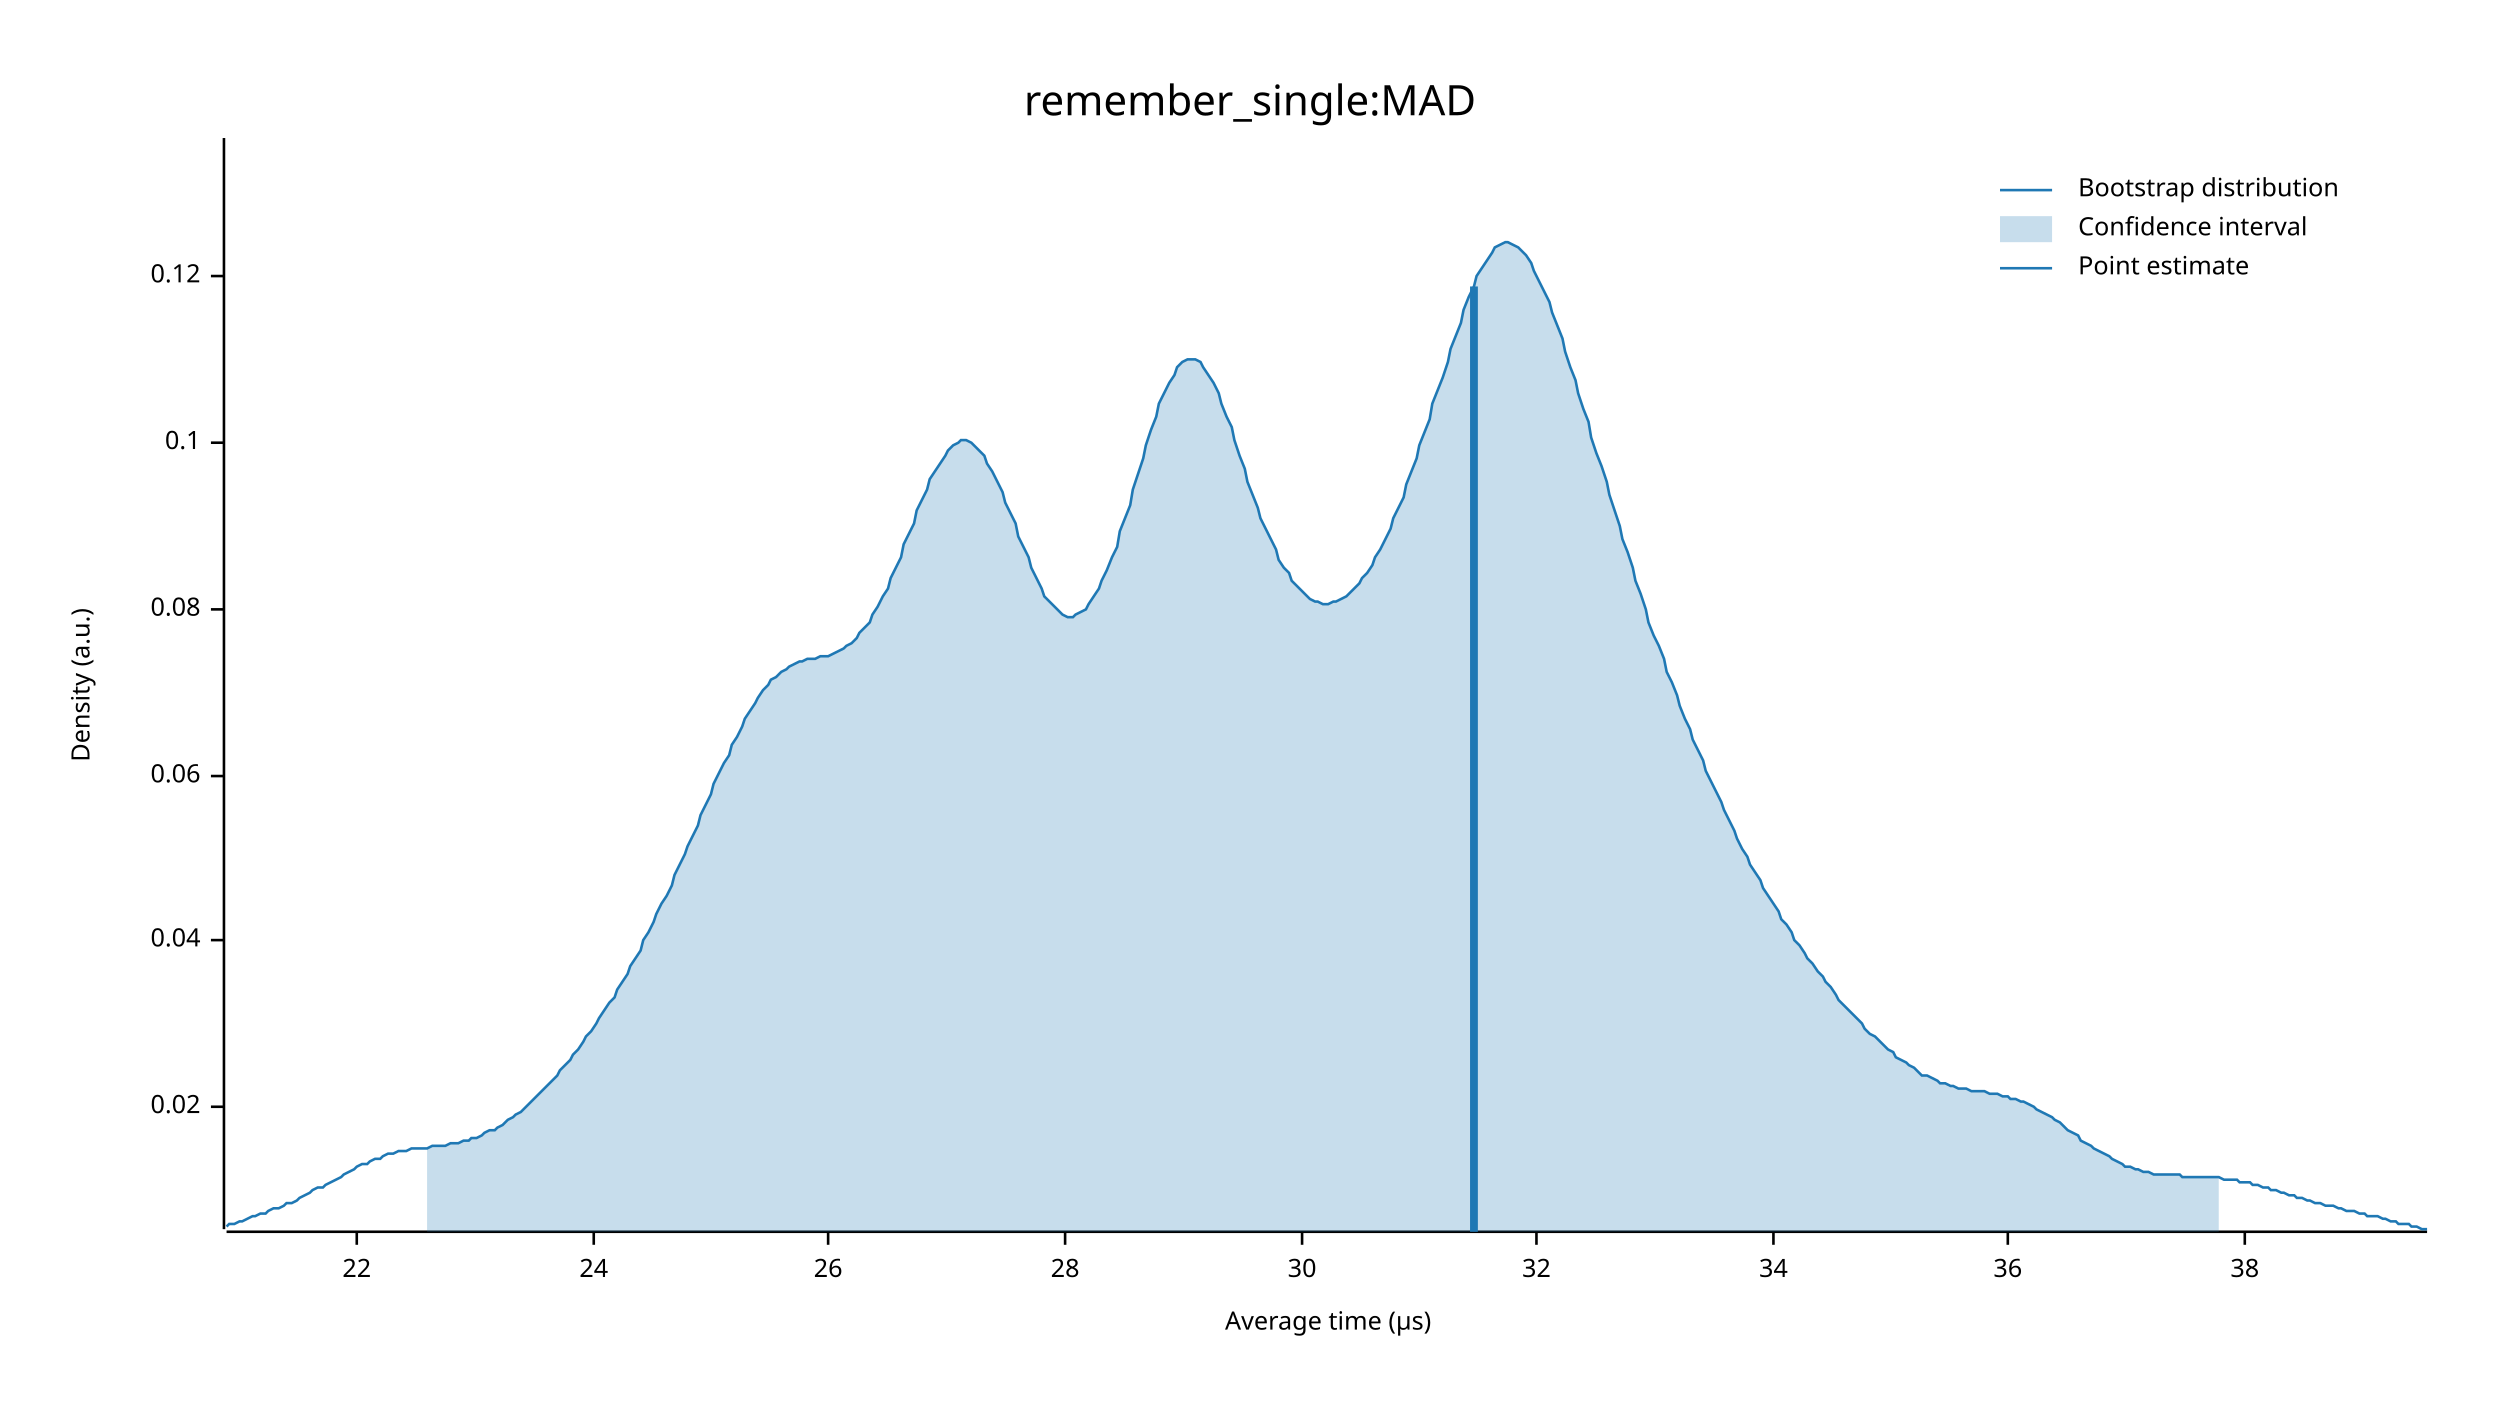
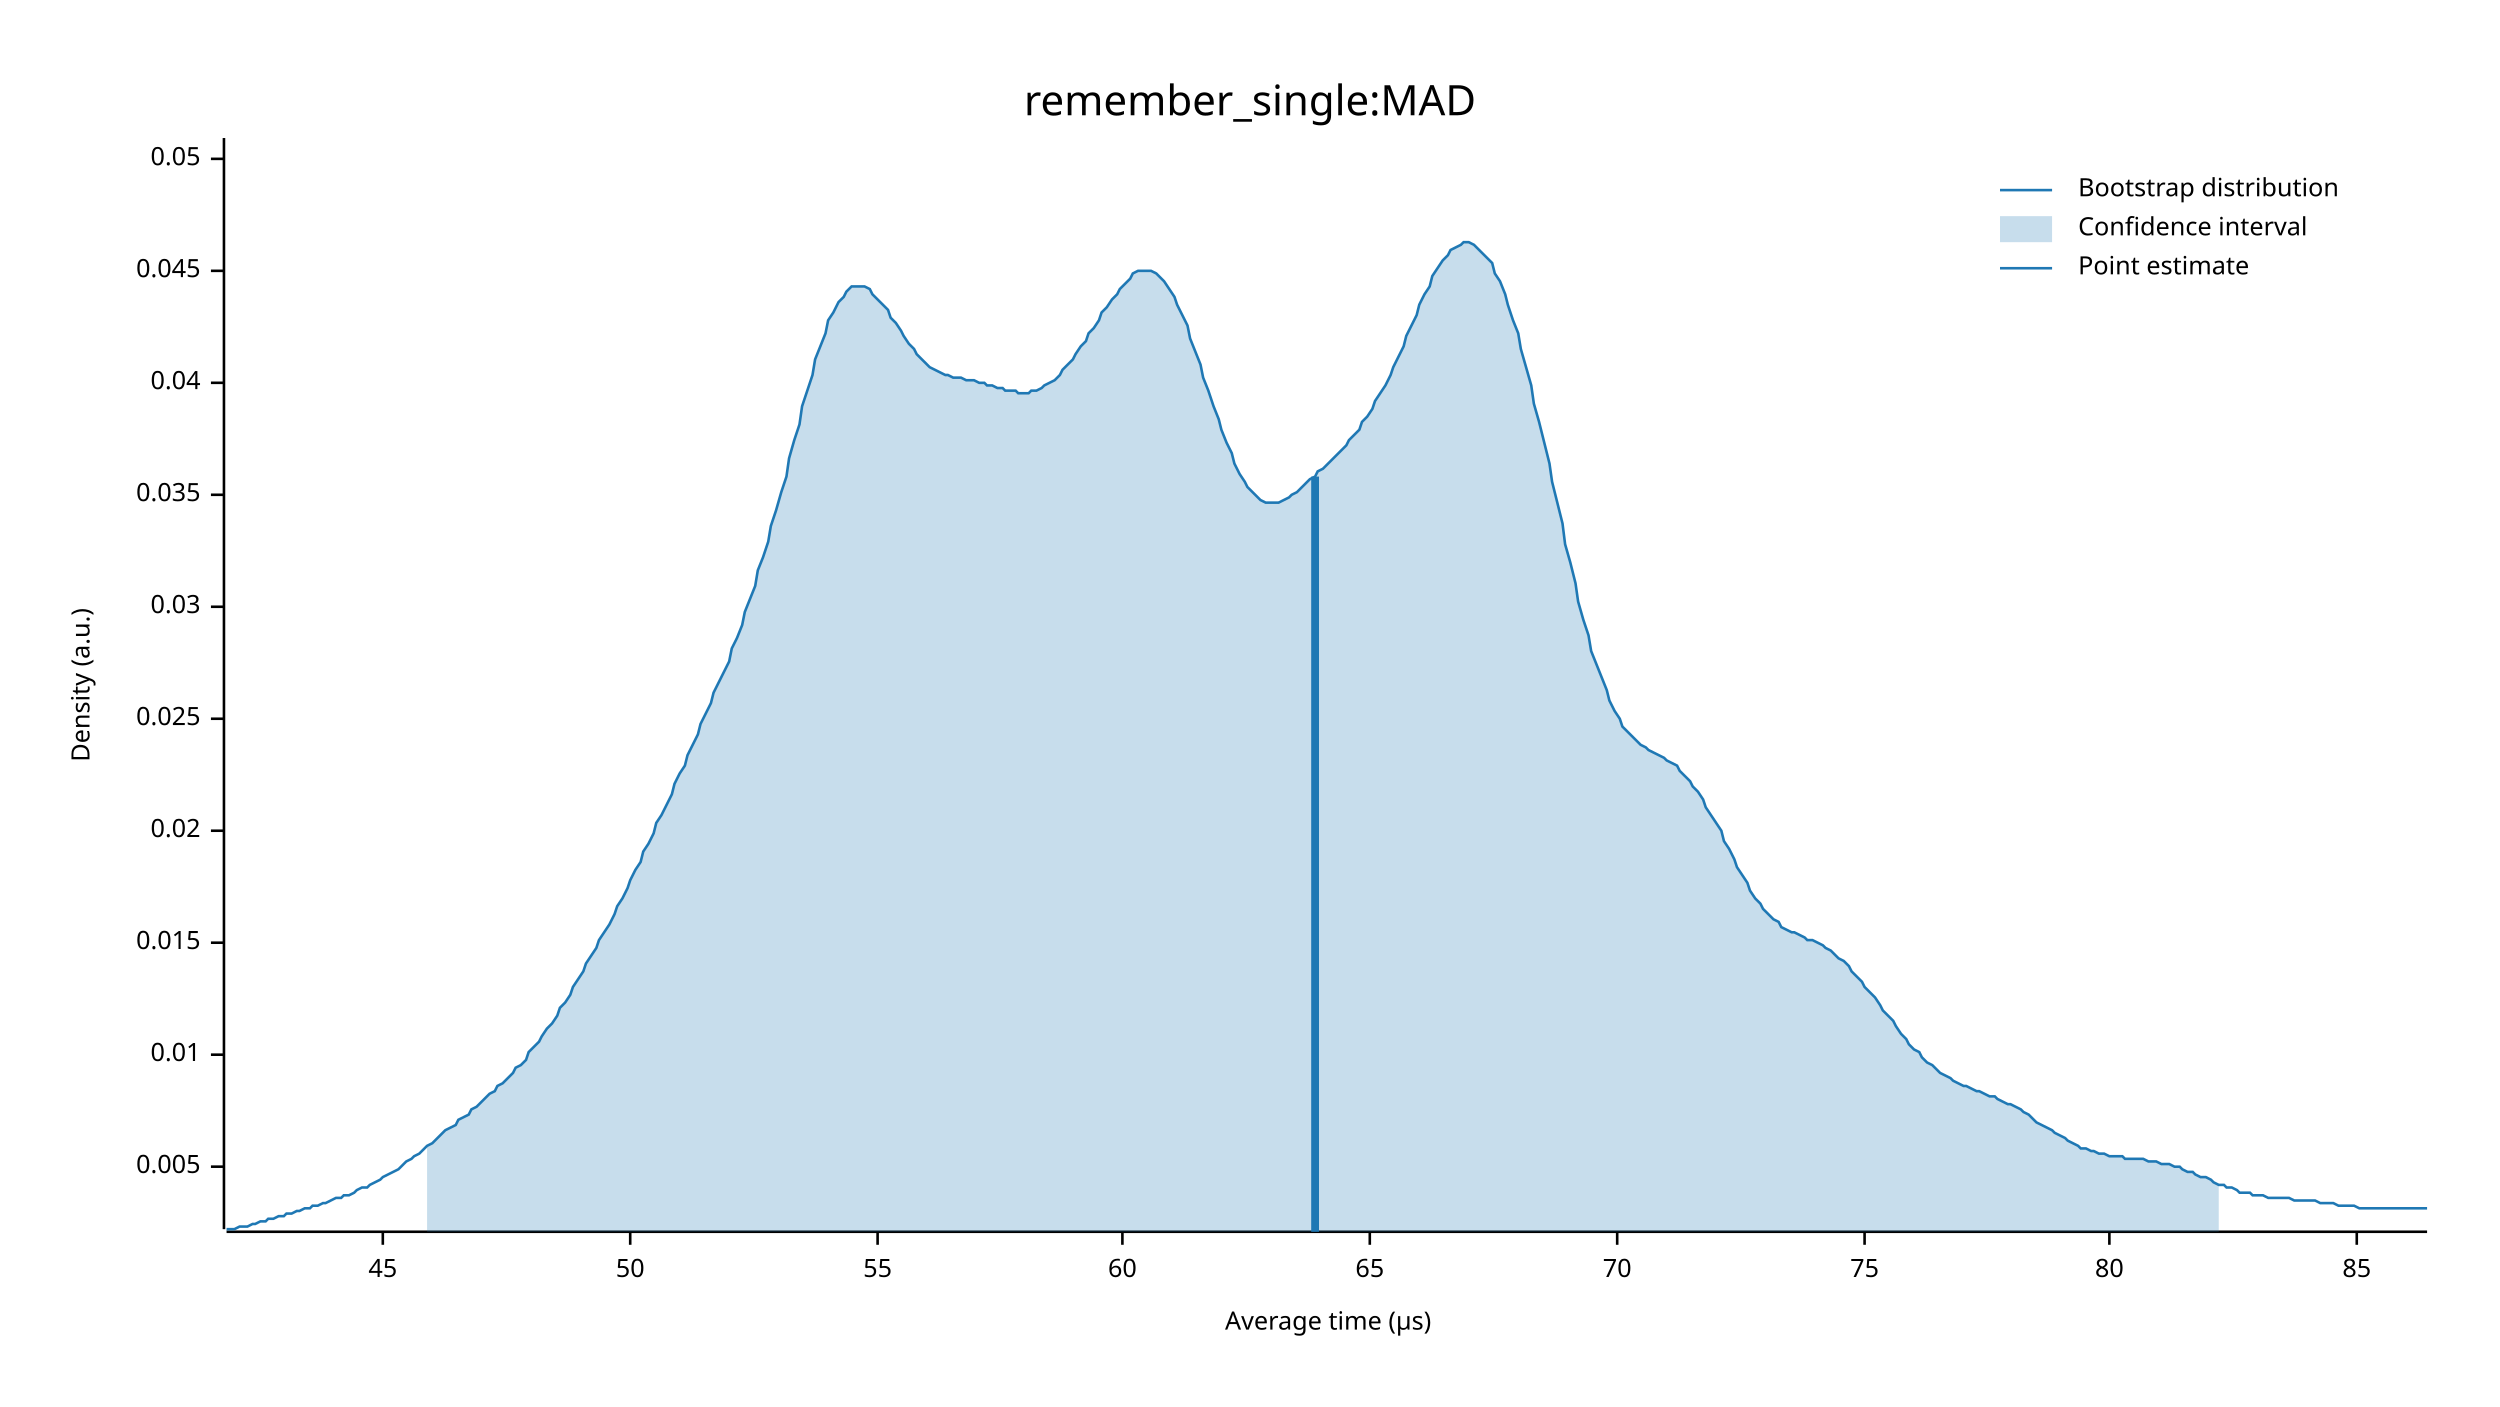
<svg xmlns="http://www.w3.org/2000/svg" width="960" height="540" viewBox="0 0 960 540">
  <text x="480" y="32" dy="0.76em" text-anchor="middle" font-family="sans-serif" font-size="16.129" opacity="1" fill="#000000">
remember_single:MAD
</text>
  <text x="27" y="263" dy="0.76em" text-anchor="middle" font-family="sans-serif" font-size="9.677" opacity="1" fill="#000000" transform="rotate(270, 27, 263)">
Density (a.u.)
</text>
  <text x="510" y="513" dy="-0.5ex" text-anchor="middle" font-family="sans-serif" font-size="9.677" opacity="1" fill="#000000">
Average time (µs)
</text>
  <polyline fill="none" opacity="1" stroke="#000000" stroke-width="1" points="86,53 86,472 " />
-   <text x="77" y="425" dy="0.5ex" text-anchor="end" font-family="sans-serif" font-size="9.677" opacity="1" fill="#000000">
+   <text x="77" y="448" dy="0.5ex" text-anchor="end" font-family="sans-serif" font-size="9.677" opacity="1" fill="#000000">
+ 0.005
+ </text>
+   <polyline fill="none" opacity="1" stroke="#000000" stroke-width="1" points="81,448 86,448 " />
+   <text x="77" y="405" dy="0.5ex" text-anchor="end" font-family="sans-serif" font-size="9.677" opacity="1" fill="#000000">
+ 0.01
+ </text>
+   <polyline fill="none" opacity="1" stroke="#000000" stroke-width="1" points="81,405 86,405 " />
+   <text x="77" y="362" dy="0.5ex" text-anchor="end" font-family="sans-serif" font-size="9.677" opacity="1" fill="#000000">
+ 0.015
+ </text>
+   <polyline fill="none" opacity="1" stroke="#000000" stroke-width="1" points="81,362 86,362 " />
+   <text x="77" y="319" dy="0.5ex" text-anchor="end" font-family="sans-serif" font-size="9.677" opacity="1" fill="#000000">
0.02
</text>
-   <polyline fill="none" opacity="1" stroke="#000000" stroke-width="1" points="81,425 86,425 " />
-   <text x="77" y="361" dy="0.5ex" text-anchor="end" font-family="sans-serif" font-size="9.677" opacity="1" fill="#000000">
+   <polyline fill="none" opacity="1" stroke="#000000" stroke-width="1" points="81,319 86,319 " />
+   <text x="77" y="276" dy="0.5ex" text-anchor="end" font-family="sans-serif" font-size="9.677" opacity="1" fill="#000000">
+ 0.025
+ </text>
+   <polyline fill="none" opacity="1" stroke="#000000" stroke-width="1" points="81,276 86,276 " />
+   <text x="77" y="233" dy="0.5ex" text-anchor="end" font-family="sans-serif" font-size="9.677" opacity="1" fill="#000000">
+ 0.03
+ </text>
+   <polyline fill="none" opacity="1" stroke="#000000" stroke-width="1" points="81,233 86,233 " />
+   <text x="77" y="190" dy="0.5ex" text-anchor="end" font-family="sans-serif" font-size="9.677" opacity="1" fill="#000000">
+ 0.035
+ </text>
+   <polyline fill="none" opacity="1" stroke="#000000" stroke-width="1" points="81,190 86,190 " />
+   <text x="77" y="147" dy="0.5ex" text-anchor="end" font-family="sans-serif" font-size="9.677" opacity="1" fill="#000000">
0.04
</text>
-   <polyline fill="none" opacity="1" stroke="#000000" stroke-width="1" points="81,361 86,361 " />
-   <text x="77" y="298" dy="0.5ex" text-anchor="end" font-family="sans-serif" font-size="9.677" opacity="1" fill="#000000">
- 0.06
+   <polyline fill="none" opacity="1" stroke="#000000" stroke-width="1" points="81,147 86,147 " />
+   <text x="77" y="104" dy="0.5ex" text-anchor="end" font-family="sans-serif" font-size="9.677" opacity="1" fill="#000000">
+ 0.045
</text>
-   <polyline fill="none" opacity="1" stroke="#000000" stroke-width="1" points="81,298 86,298 " />
-   <text x="77" y="234" dy="0.5ex" text-anchor="end" font-family="sans-serif" font-size="9.677" opacity="1" fill="#000000">
- 0.08
+   <polyline fill="none" opacity="1" stroke="#000000" stroke-width="1" points="81,104 86,104 " />
+   <text x="77" y="61" dy="0.5ex" text-anchor="end" font-family="sans-serif" font-size="9.677" opacity="1" fill="#000000">
+ 0.05
</text>
-   <polyline fill="none" opacity="1" stroke="#000000" stroke-width="1" points="81,234 86,234 " />
-   <text x="77" y="170" dy="0.5ex" text-anchor="end" font-family="sans-serif" font-size="9.677" opacity="1" fill="#000000">
- 0.1
+   <polyline fill="none" opacity="1" stroke="#000000" stroke-width="1" points="81,61 86,61 " />
+   <polyline fill="none" opacity="1" stroke="#000000" stroke-width="1" points="87,473 932,473 " />
+   <text x="147" y="483" dy="0.76em" text-anchor="middle" font-family="sans-serif" font-size="9.677" opacity="1" fill="#000000">
+ 45
</text>
-   <polyline fill="none" opacity="1" stroke="#000000" stroke-width="1" points="81,170 86,170 " />
-   <text x="77" y="106" dy="0.5ex" text-anchor="end" font-family="sans-serif" font-size="9.677" opacity="1" fill="#000000">
- 0.12
+   <polyline fill="none" opacity="1" stroke="#000000" stroke-width="1" points="147,473 147,478 " />
+   <text x="242" y="483" dy="0.76em" text-anchor="middle" font-family="sans-serif" font-size="9.677" opacity="1" fill="#000000">
+ 50
</text>
-   <polyline fill="none" opacity="1" stroke="#000000" stroke-width="1" points="81,106 86,106 " />
-   <polyline fill="none" opacity="1" stroke="#000000" stroke-width="1" points="87,473 932,473 " />
-   <text x="137" y="483" dy="0.76em" text-anchor="middle" font-family="sans-serif" font-size="9.677" opacity="1" fill="#000000">
- 22
+   <polyline fill="none" opacity="1" stroke="#000000" stroke-width="1" points="242,473 242,478 " />
+   <text x="337" y="483" dy="0.76em" text-anchor="middle" font-family="sans-serif" font-size="9.677" opacity="1" fill="#000000">
+ 55
</text>
-   <polyline fill="none" opacity="1" stroke="#000000" stroke-width="1" points="137,473 137,478 " />
-   <text x="228" y="483" dy="0.76em" text-anchor="middle" font-family="sans-serif" font-size="9.677" opacity="1" fill="#000000">
- 24
+   <polyline fill="none" opacity="1" stroke="#000000" stroke-width="1" points="337,473 337,478 " />
+   <text x="431" y="483" dy="0.76em" text-anchor="middle" font-family="sans-serif" font-size="9.677" opacity="1" fill="#000000">
+ 60
</text>
-   <polyline fill="none" opacity="1" stroke="#000000" stroke-width="1" points="228,473 228,478 " />
-   <text x="318" y="483" dy="0.76em" text-anchor="middle" font-family="sans-serif" font-size="9.677" opacity="1" fill="#000000">
- 26
+   <polyline fill="none" opacity="1" stroke="#000000" stroke-width="1" points="431,473 431,478 " />
+   <text x="526" y="483" dy="0.76em" text-anchor="middle" font-family="sans-serif" font-size="9.677" opacity="1" fill="#000000">
+ 65
</text>
-   <polyline fill="none" opacity="1" stroke="#000000" stroke-width="1" points="318,473 318,478 " />
-   <text x="409" y="483" dy="0.76em" text-anchor="middle" font-family="sans-serif" font-size="9.677" opacity="1" fill="#000000">
- 28
+   <polyline fill="none" opacity="1" stroke="#000000" stroke-width="1" points="526,473 526,478 " />
+   <text x="621" y="483" dy="0.76em" text-anchor="middle" font-family="sans-serif" font-size="9.677" opacity="1" fill="#000000">
+ 70
</text>
-   <polyline fill="none" opacity="1" stroke="#000000" stroke-width="1" points="409,473 409,478 " />
-   <text x="500" y="483" dy="0.76em" text-anchor="middle" font-family="sans-serif" font-size="9.677" opacity="1" fill="#000000">
- 30
+   <polyline fill="none" opacity="1" stroke="#000000" stroke-width="1" points="621,473 621,478 " />
+   <text x="716" y="483" dy="0.76em" text-anchor="middle" font-family="sans-serif" font-size="9.677" opacity="1" fill="#000000">
+ 75
</text>
-   <polyline fill="none" opacity="1" stroke="#000000" stroke-width="1" points="500,473 500,478 " />
-   <text x="590" y="483" dy="0.76em" text-anchor="middle" font-family="sans-serif" font-size="9.677" opacity="1" fill="#000000">
- 32
+   <polyline fill="none" opacity="1" stroke="#000000" stroke-width="1" points="716,473 716,478 " />
+   <text x="810" y="483" dy="0.76em" text-anchor="middle" font-family="sans-serif" font-size="9.677" opacity="1" fill="#000000">
+ 80
</text>
-   <polyline fill="none" opacity="1" stroke="#000000" stroke-width="1" points="590,473 590,478 " />
-   <text x="681" y="483" dy="0.76em" text-anchor="middle" font-family="sans-serif" font-size="9.677" opacity="1" fill="#000000">
- 34
+   <polyline fill="none" opacity="1" stroke="#000000" stroke-width="1" points="810,473 810,478 " />
+   <text x="905" y="483" dy="0.76em" text-anchor="middle" font-family="sans-serif" font-size="9.677" opacity="1" fill="#000000">
+ 85
</text>
-   <polyline fill="none" opacity="1" stroke="#000000" stroke-width="1" points="681,473 681,478 " />
-   <text x="771" y="483" dy="0.76em" text-anchor="middle" font-family="sans-serif" font-size="9.677" opacity="1" fill="#000000">
- 36
- </text>
-   <polyline fill="none" opacity="1" stroke="#000000" stroke-width="1" points="771,473 771,478 " />
-   <text x="862" y="483" dy="0.76em" text-anchor="middle" font-family="sans-serif" font-size="9.677" opacity="1" fill="#000000">
- 38
- </text>
-   <polyline fill="none" opacity="1" stroke="#000000" stroke-width="1" points="862,473 862,478 " />
-   <polyline fill="none" opacity="1" stroke="#1F78B4" stroke-width="1" points="87,471 88,470 90,470 92,469 93,469 95,468 97,467 98,467 100,466 102,466 103,465 105,464 107,464 109,463 110,462 112,462 114,461 115,460 117,459 119,458 120,457 122,456 124,456 125,455 127,454 129,453 131,452 132,451 134,450 136,449 137,448 139,447 141,447 142,446 144,445 146,445 147,444 149,443 151,443 153,442 154,442 156,442 158,441 159,441 161,441 163,441 164,441 166,440 168,440 169,440 171,440 173,439 175,439 176,439 178,438 180,438 181,437 183,437 185,436 186,435 188,434 190,434 191,433 193,432 195,430 197,429 198,428 200,427 202,425 203,424 205,422 207,420 208,419 210,417 212,415 214,413 215,411 217,409 219,407 220,405 222,403 224,400 225,398 227,396 229,393 230,391 232,388 234,385 236,383 237,380 239,377 241,374 242,371 244,368 246,365 247,361 249,358 251,354 252,351 254,347 256,344 258,340 259,336 261,332 263,328 264,325 266,321 268,317 269,313 271,309 273,305 274,301 276,297 278,293 280,290 281,286 283,283 285,279 286,276 288,273 290,270 291,268 293,265 295,263 296,261 298,260 300,258 302,257 303,256 305,255 307,254 308,254 310,253 312,253 313,253 315,252 317,252 318,252 320,251 322,250 324,249 325,248 327,247 329,245 330,243 332,241 334,239 335,236 337,233 339,229 341,226 342,222 344,218 346,214 347,209 349,205 351,201 352,196 354,192 356,188 357,184 359,181 361,178 363,175 364,173 366,171 368,170 369,169 371,169 373,170 374,171 376,173 378,175 379,178 381,181 383,185 385,189 386,193 388,197 390,201 391,206 393,210 395,214 396,218 398,222 400,226 401,229 403,231 405,233 407,235 408,236 410,237 412,237 413,236 415,235 417,234 418,232 420,229 422,226 423,223 425,219 427,214 429,210 430,204 432,199 434,194 435,188 437,182 439,176 440,171 442,165 444,160 445,155 447,151 449,147 451,144 452,141 454,139 456,138 457,138 459,138 461,139 462,141 464,144 466,147 468,151 469,155 471,160 473,164 474,169 476,175 478,180 479,185 481,190 483,195 484,199 486,203 488,207 490,211 491,215 493,218 495,220 496,223 498,225 500,227 501,228 503,230 505,231 506,231 508,232 510,232 512,231 513,231 515,230 517,229 518,228 520,226 522,224 523,222 525,220 527,217 528,214 530,211 532,207 534,203 535,199 537,195 539,191 540,186 542,181 544,176 545,171 547,166 549,161 550,155 552,150 554,145 556,139 557,134 559,129 561,124 562,119 564,114 566,110 567,106 569,103 571,100 573,97 574,95 576,94 578,93 579,93 581,94 583,95 584,96 586,98 588,101 589,104 591,108 593,112 595,116 596,120 598,125 600,130 601,135 603,141 605,146 606,151 608,157 610,162 611,168 613,174 615,179 617,185 618,190 620,196 622,202 623,207 625,212 627,218 628,223 630,228 632,234 633,239 635,244 637,248 639,253 640,258 642,262 644,267 645,271 647,276 649,280 650,284 652,288 654,292 655,296 657,300 659,304 661,308 662,311 664,315 666,319 667,322 669,326 671,329 672,332 674,335 676,338 677,341 679,344 681,347 683,350 684,353 686,355 688,358 689,361 691,363 693,366 694,368 696,370 698,373 700,375 701,377 703,379 705,382 706,384 708,386 710,388 711,389 713,391 715,393 716,395 718,397 720,398 722,400 723,401 725,403 727,404 728,406 730,407 732,408 733,409 735,410 737,412 738,413 740,413 742,414 744,415 745,416 747,416 749,417 750,417 752,418 754,418 755,418 757,419 759,419 760,419 762,419 764,420 766,420 767,420 769,421 771,421 772,422 774,422 776,423 777,423 779,424 781,425 782,426 784,427 786,428 788,429 789,430 791,431 793,433 794,434 796,435 798,436 799,438 801,439 803,440 804,441 806,442 808,443 810,444 811,445 813,446 815,447 816,448 818,448 820,449 821,449 823,450 825,450 827,451 828,451 830,451 832,451 833,451 835,451 837,451 838,452 840,452 842,452 843,452 845,452 847,452 849,452 850,452 852,452 854,453 855,453 857,453 859,453 860,454 862,454 864,454 865,455 867,455 869,456 871,456 872,457 874,457 876,458 877,458 879,459 881,459 882,460 884,460 886,461 887,461 889,462 891,462 893,463 894,463 896,463 898,464 899,464 901,465 903,465 904,465 906,466 908,466 909,467 911,467 913,467 915,468 916,468 918,469 920,469 921,470 923,470 925,470 926,471 928,471 930,472 932,472 " />
-   <polygon opacity="0.25" fill="#1F78B4" points="164,441 166,440 168,440 169,440 171,440 173,439 175,439 176,439 178,438 180,438 181,437 183,437 185,436 186,435 188,434 190,434 191,433 193,432 195,430 197,429 198,428 200,427 202,425 203,424 205,422 207,420 208,419 210,417 212,415 214,413 215,411 217,409 219,407 220,405 222,403 224,400 225,398 227,396 229,393 230,391 232,388 234,385 236,383 237,380 239,377 241,374 242,371 244,368 246,365 247,361 249,358 251,354 252,351 254,347 256,344 258,340 259,336 261,332 263,328 264,325 266,321 268,317 269,313 271,309 273,305 274,301 276,297 278,293 280,290 281,286 283,283 285,279 286,276 288,273 290,270 291,268 293,265 295,263 296,261 298,260 300,258 302,257 303,256 305,255 307,254 308,254 310,253 312,253 313,253 315,252 317,252 318,252 320,251 322,250 324,249 325,248 327,247 329,245 330,243 332,241 334,239 335,236 337,233 339,229 341,226 342,222 344,218 346,214 347,209 349,205 351,201 352,196 354,192 356,188 357,184 359,181 361,178 363,175 364,173 366,171 368,170 369,169 371,169 373,170 374,171 376,173 378,175 379,178 381,181 383,185 385,189 386,193 388,197 390,201 391,206 393,210 395,214 396,218 398,222 400,226 401,229 403,231 405,233 407,235 408,236 410,237 412,237 413,236 415,235 417,234 418,232 420,229 422,226 423,223 425,219 427,214 429,210 430,204 432,199 434,194 435,188 437,182 439,176 440,171 442,165 444,160 445,155 447,151 449,147 451,144 452,141 454,139 456,138 457,138 459,138 461,139 462,141 464,144 466,147 468,151 469,155 471,160 473,164 474,169 476,175 478,180 479,185 481,190 483,195 484,199 486,203 488,207 490,211 491,215 493,218 495,220 496,223 498,225 500,227 501,228 503,230 505,231 506,231 508,232 510,232 512,231 513,231 515,230 517,229 518,228 520,226 522,224 523,222 525,220 527,217 528,214 530,211 532,207 534,203 535,199 537,195 539,191 540,186 542,181 544,176 545,171 547,166 549,161 550,155 552,150 554,145 556,139 557,134 559,129 561,124 562,119 564,114 566,110 567,106 569,103 571,100 573,97 574,95 576,94 578,93 579,93 581,94 583,95 584,96 586,98 588,101 589,104 591,108 593,112 595,116 596,120 598,125 600,130 601,135 603,141 605,146 606,151 608,157 610,162 611,168 613,174 615,179 617,185 618,190 620,196 622,202 623,207 625,212 627,218 628,223 630,228 632,234 633,239 635,244 637,248 639,253 640,258 642,262 644,267 645,271 647,276 649,280 650,284 652,288 654,292 655,296 657,300 659,304 661,308 662,311 664,315 666,319 667,322 669,326 671,329 672,332 674,335 676,338 677,341 679,344 681,347 683,350 684,353 686,355 688,358 689,361 691,363 693,366 694,368 696,370 698,373 700,375 701,377 703,379 705,382 706,384 708,386 710,388 711,389 713,391 715,393 716,395 718,397 720,398 722,400 723,401 725,403 727,404 728,406 730,407 732,408 733,409 735,410 737,412 738,413 740,413 742,414 744,415 745,416 747,416 749,417 750,417 752,418 754,418 755,418 757,419 759,419 760,419 762,419 764,420 766,420 767,420 769,421 771,421 772,422 774,422 776,423 777,423 779,424 781,425 782,426 784,427 786,428 788,429 789,430 791,431 793,433 794,434 796,435 798,436 799,438 801,439 803,440 804,441 806,442 808,443 810,444 811,445 813,446 815,447 816,448 818,448 820,449 821,449 823,450 825,450 827,451 828,451 830,451 832,451 833,451 835,451 837,451 838,452 840,452 842,452 843,452 845,452 847,452 849,452 850,452 852,452 852,473 164,473 " />
-   <polyline fill="none" opacity="1" stroke="#1F78B4" stroke-width="3" points="566,473 566,110 " />
+   <polyline fill="none" opacity="1" stroke="#000000" stroke-width="1" points="905,473 905,478 " />
+   <polyline fill="none" opacity="1" stroke="#1F78B4" stroke-width="1" points="87,472 88,472 90,472 92,471 93,471 95,471 97,470 98,470 100,469 102,469 103,468 105,468 107,467 109,467 110,466 112,466 114,465 115,465 117,464 119,464 120,463 122,463 124,462 125,462 127,461 129,460 131,460 132,459 134,459 136,458 137,457 139,456 141,456 142,455 144,454 146,453 147,452 149,451 151,450 153,449 154,448 156,446 158,445 159,444 161,443 163,441 164,440 166,439 168,437 169,436 171,434 173,433 175,432 176,430 178,429 180,428 181,426 183,425 185,423 186,422 188,420 190,419 191,417 193,416 195,414 197,412 198,410 200,409 202,407 203,404 205,402 207,400 208,398 210,395 212,393 214,390 215,387 217,385 219,382 220,379 222,376 224,373 225,370 227,367 229,364 230,361 232,358 234,355 236,351 237,348 239,345 241,341 242,338 244,334 246,331 247,327 249,324 251,320 252,316 254,313 256,309 258,305 259,301 261,297 263,294 264,290 266,286 268,282 269,278 271,274 273,270 274,266 276,262 278,258 280,254 281,249 283,245 285,240 286,235 288,230 290,225 291,219 293,214 295,208 296,202 298,196 300,189 302,183 303,176 305,169 307,163 308,156 310,150 312,144 313,138 315,133 317,128 318,123 320,120 322,116 324,114 325,112 327,110 329,110 330,110 332,110 334,111 335,113 337,115 339,117 341,119 342,122 344,124 346,127 347,129 349,132 351,134 352,136 354,138 356,140 357,141 359,142 361,143 363,144 364,144 366,145 368,145 369,145 371,146 373,146 374,146 376,147 378,147 379,148 381,148 383,149 385,149 386,150 388,150 390,150 391,151 393,151 395,151 396,150 398,150 400,149 401,148 403,147 405,146 407,144 408,142 410,140 412,138 413,136 415,133 417,131 418,128 420,126 422,123 423,120 425,118 427,115 429,113 430,111 432,109 434,107 435,105 437,104 439,104 440,104 442,104 444,105 445,106 447,108 449,111 451,114 452,117 454,121 456,125 457,130 459,135 461,140 462,145 464,150 466,156 468,161 469,165 471,170 473,174 474,178 476,182 478,185 479,187 481,189 483,191 484,192 486,193 488,193 490,193 491,193 493,192 495,191 496,190 498,189 500,187 501,186 503,184 505,183 506,181 508,180 510,178 512,176 513,175 515,173 517,171 518,169 520,167 522,165 523,162 525,160 527,157 528,154 530,151 532,148 534,144 535,141 537,137 539,133 540,129 542,125 544,121 545,117 547,113 549,110 550,106 552,103 554,100 556,98 557,96 559,95 561,94 562,93 564,93 566,94 567,95 569,97 571,99 573,101 574,105 576,108 578,113 579,117 581,123 583,128 584,134 586,141 588,148 589,155 591,162 593,170 595,178 596,185 598,193 600,201 601,209 603,216 605,224 606,231 608,238 610,244 611,250 613,255 615,260 617,265 618,269 620,273 622,276 623,279 625,281 627,283 628,284 630,286 632,287 633,288 635,289 637,290 639,291 640,292 642,293 644,294 645,296 647,298 649,300 650,302 652,304 654,307 655,310 657,313 659,316 661,319 662,323 664,326 666,330 667,333 669,336 671,339 672,342 674,345 676,347 677,349 679,351 681,353 683,354 684,356 686,357 688,358 689,358 691,359 693,360 694,361 696,361 698,362 700,363 701,364 703,365 705,367 706,368 708,369 710,371 711,373 713,375 715,377 716,379 718,381 720,383 722,386 723,388 725,390 727,392 728,394 730,397 732,399 733,401 735,403 737,404 738,406 740,408 742,409 744,411 745,412 747,413 749,414 750,415 752,416 754,417 755,417 757,418 759,419 760,419 762,420 764,421 766,421 767,422 769,423 771,424 772,424 774,425 776,426 777,427 779,428 781,430 782,431 784,432 786,433 788,434 789,435 791,436 793,437 794,438 796,439 798,440 799,441 801,441 803,442 804,442 806,443 808,443 810,444 811,444 813,444 815,444 816,445 818,445 820,445 821,445 823,445 825,446 827,446 828,446 830,447 832,447 833,447 835,448 837,448 838,449 840,450 842,450 843,451 845,452 847,452 849,453 850,454 852,455 854,455 855,456 857,456 859,457 860,458 862,458 864,458 865,459 867,459 869,459 871,460 872,460 874,460 876,460 877,460 879,460 881,461 882,461 884,461 886,461 887,461 889,461 891,462 893,462 894,462 896,462 898,463 899,463 901,463 903,463 904,463 906,464 908,464 909,464 911,464 913,464 915,464 916,464 918,464 920,464 921,464 923,464 925,464 926,464 928,464 930,464 932,464 " />
+   <polygon opacity="0.25" fill="#1F78B4" points="164,440 166,439 168,437 169,436 171,434 173,433 175,432 176,430 178,429 180,428 181,426 183,425 185,423 186,422 188,420 190,419 191,417 193,416 195,414 197,412 198,410 200,409 202,407 203,404 205,402 207,400 208,398 210,395 212,393 214,390 215,387 217,385 219,382 220,379 222,376 224,373 225,370 227,367 229,364 230,361 232,358 234,355 236,351 237,348 239,345 241,341 242,338 244,334 246,331 247,327 249,324 251,320 252,316 254,313 256,309 258,305 259,301 261,297 263,294 264,290 266,286 268,282 269,278 271,274 273,270 274,266 276,262 278,258 280,254 281,249 283,245 285,240 286,235 288,230 290,225 291,219 293,214 295,208 296,202 298,196 300,189 302,183 303,176 305,169 307,163 308,156 310,150 312,144 313,138 315,133 317,128 318,123 320,120 322,116 324,114 325,112 327,110 329,110 330,110 332,110 334,111 335,113 337,115 339,117 341,119 342,122 344,124 346,127 347,129 349,132 351,134 352,136 354,138 356,140 357,141 359,142 361,143 363,144 364,144 366,145 368,145 369,145 371,146 373,146 374,146 376,147 378,147 379,148 381,148 383,149 385,149 386,150 388,150 390,150 391,151 393,151 395,151 396,150 398,150 400,149 401,148 403,147 405,146 407,144 408,142 410,140 412,138 413,136 415,133 417,131 418,128 420,126 422,123 423,120 425,118 427,115 429,113 430,111 432,109 434,107 435,105 437,104 439,104 440,104 442,104 444,105 445,106 447,108 449,111 451,114 452,117 454,121 456,125 457,130 459,135 461,140 462,145 464,150 466,156 468,161 469,165 471,170 473,174 474,178 476,182 478,185 479,187 481,189 483,191 484,192 486,193 488,193 490,193 491,193 493,192 495,191 496,190 498,189 500,187 501,186 503,184 505,183 506,181 508,180 510,178 512,176 513,175 515,173 517,171 518,169 520,167 522,165 523,162 525,160 527,157 528,154 530,151 532,148 534,144 535,141 537,137 539,133 540,129 542,125 544,121 545,117 547,113 549,110 550,106 552,103 554,100 556,98 557,96 559,95 561,94 562,93 564,93 566,94 567,95 569,97 571,99 573,101 574,105 576,108 578,113 579,117 581,123 583,128 584,134 586,141 588,148 589,155 591,162 593,170 595,178 596,185 598,193 600,201 601,209 603,216 605,224 606,231 608,238 610,244 611,250 613,255 615,260 617,265 618,269 620,273 622,276 623,279 625,281 627,283 628,284 630,286 632,287 633,288 635,289 637,290 639,291 640,292 642,293 644,294 645,296 647,298 649,300 650,302 652,304 654,307 655,310 657,313 659,316 661,319 662,323 664,326 666,330 667,333 669,336 671,339 672,342 674,345 676,347 677,349 679,351 681,353 683,354 684,356 686,357 688,358 689,358 691,359 693,360 694,361 696,361 698,362 700,363 701,364 703,365 705,367 706,368 708,369 710,371 711,373 713,375 715,377 716,379 718,381 720,383 722,386 723,388 725,390 727,392 728,394 730,397 732,399 733,401 735,403 737,404 738,406 740,408 742,409 744,411 745,412 747,413 749,414 750,415 752,416 754,417 755,417 757,418 759,419 760,419 762,420 764,421 766,421 767,422 769,423 771,424 772,424 774,425 776,426 777,427 779,428 781,430 782,431 784,432 786,433 788,434 789,435 791,436 793,437 794,438 796,439 798,440 799,441 801,441 803,442 804,442 806,443 808,443 810,444 811,444 813,444 815,444 816,445 818,445 820,445 821,445 823,445 825,446 827,446 828,446 830,447 832,447 833,447 835,448 837,448 838,449 840,450 842,450 843,451 845,452 847,452 849,453 850,454 852,455 852,473 164,473 " />
+   <polyline fill="none" opacity="1" stroke="#1F78B4" stroke-width="3" points="505,473 505,183 " />
  <text x="798" y="68" dy="0.76em" text-anchor="start" font-family="sans-serif" font-size="9.677" opacity="1" fill="#000000">
Bootstrap distribution
</text>
  <text x="798" y="83" dy="0.76em" text-anchor="start" font-family="sans-serif" font-size="9.677" opacity="1" fill="#000000">
Confidence interval
</text>
  <text x="798" y="98" dy="0.76em" text-anchor="start" font-family="sans-serif" font-size="9.677" opacity="1" fill="#000000">
Point estimate
</text>
  <polyline fill="none" opacity="1" stroke="#1F78B4" stroke-width="1" points="768,73 788,73 " />
  <rect x="768" y="83" width="20" height="10" opacity="0.25" fill="#1F78B4" stroke="none" />
  <polyline fill="none" opacity="1" stroke="#1F78B4" stroke-width="1" points="768,103 788,103 " />
</svg>
